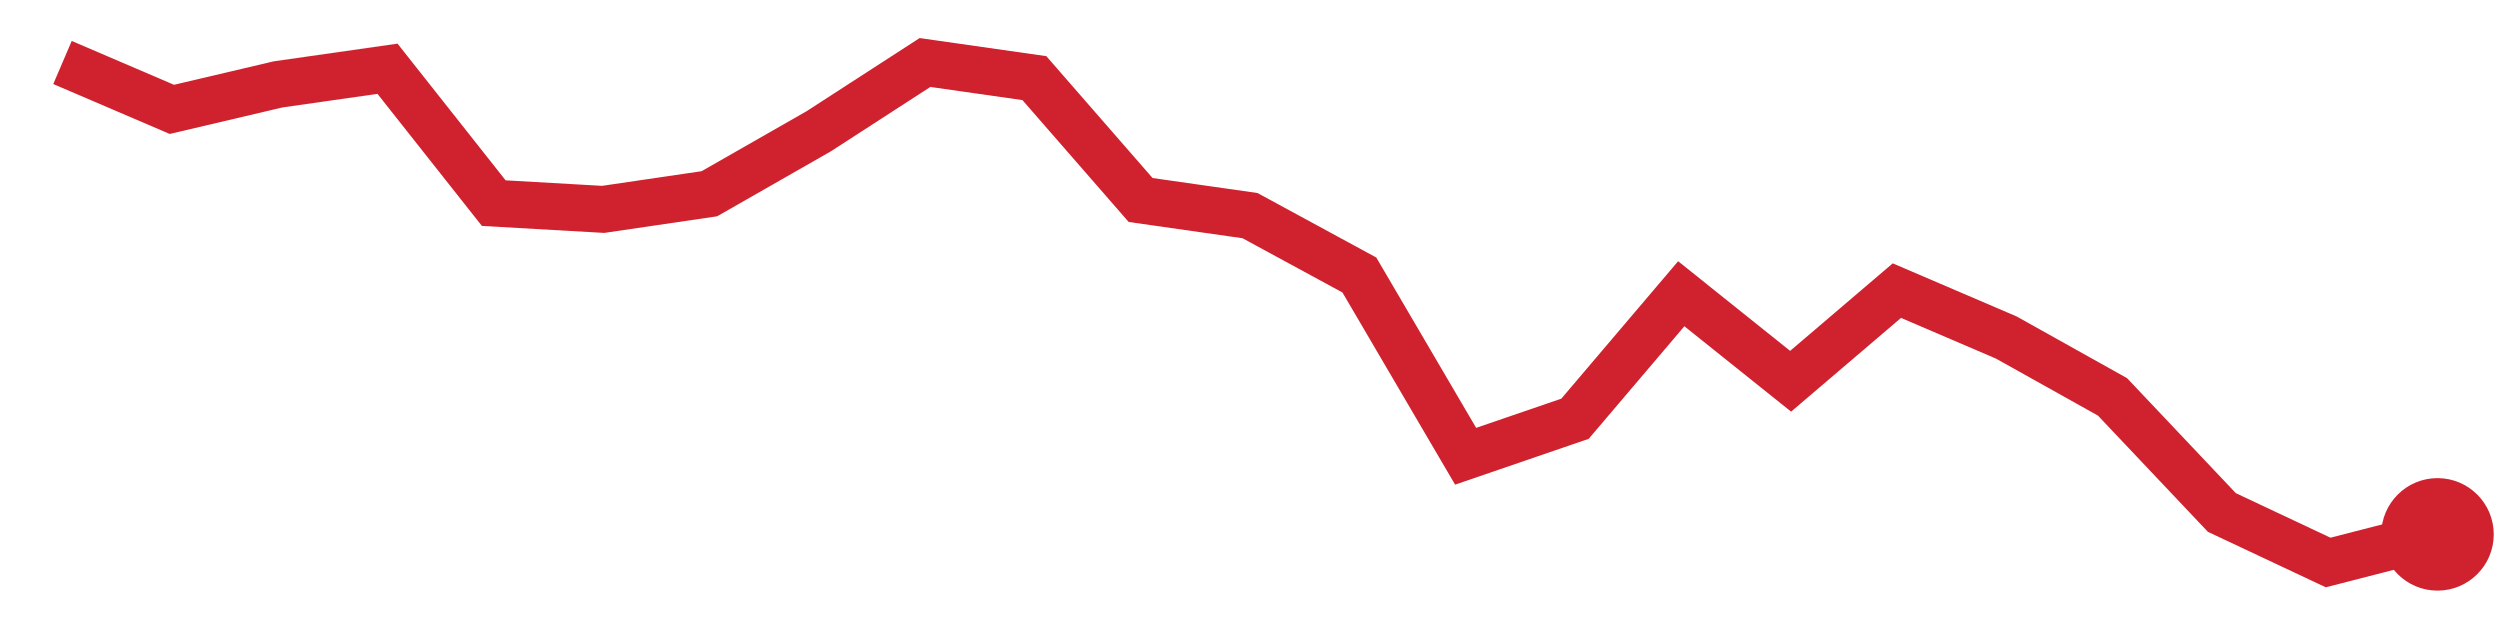
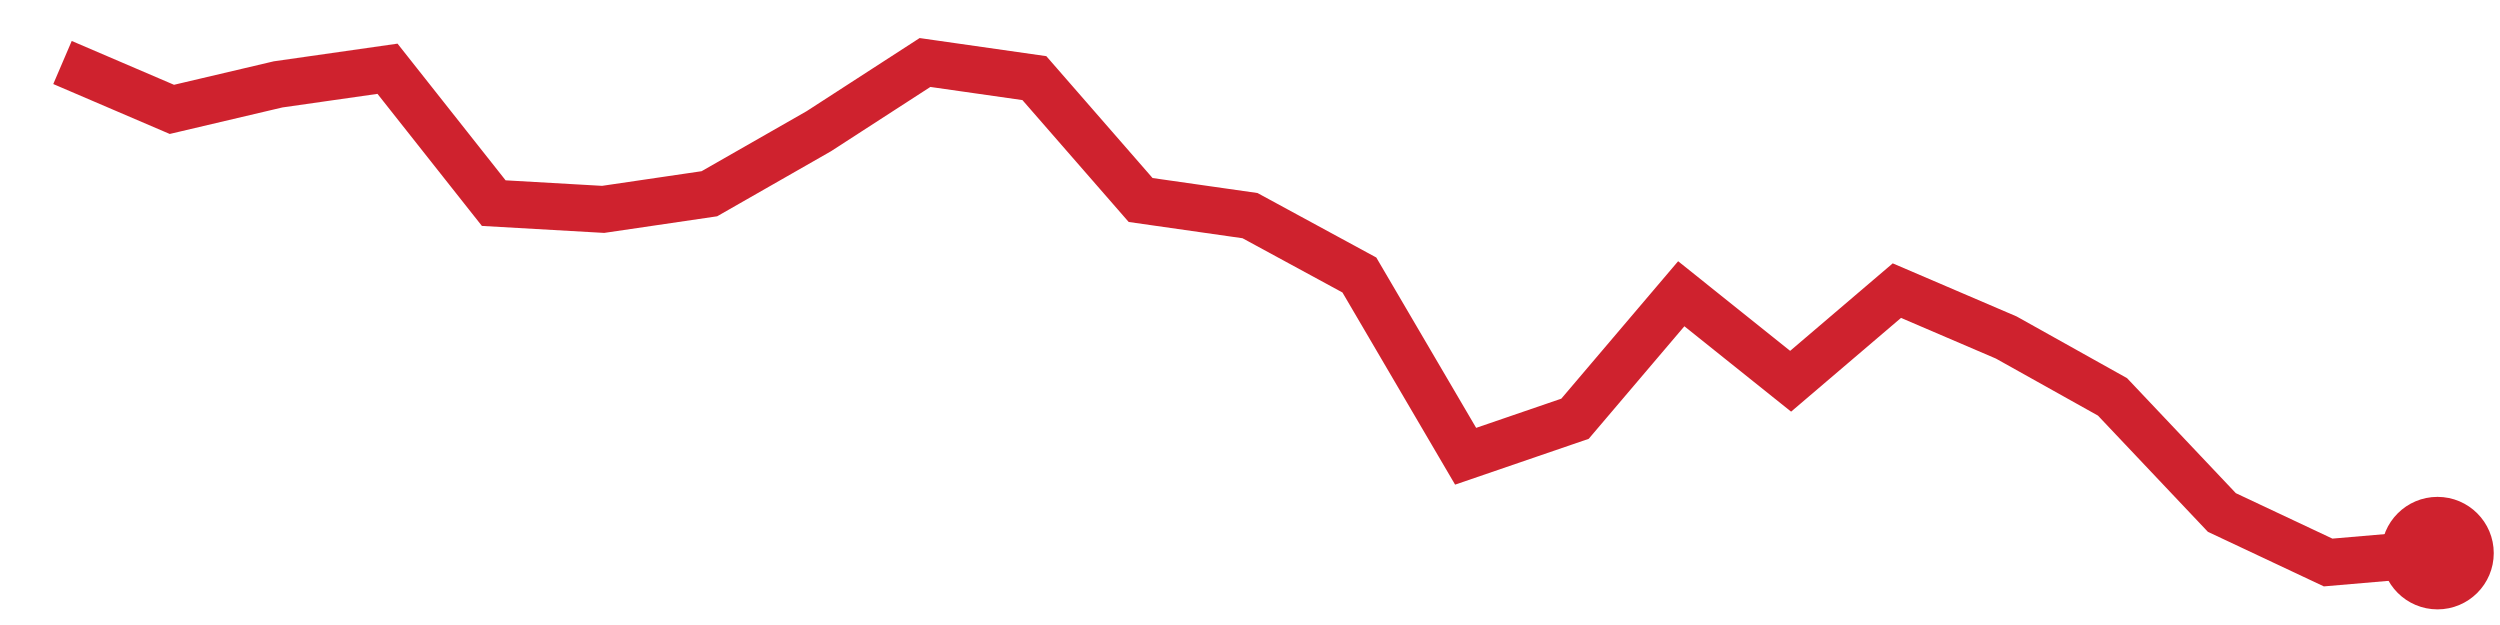
<svg xmlns="http://www.w3.org/2000/svg" viewBox="0 0 80 20" width="80" height="20" role="img" aria-label="trend">
-   <polyline points="2.0,2.0 5.5,3.5 8.9,2.7 12.4,2.2 15.8,6.5 19.3,6.7 22.7,6.2 26.2,4.2 29.6,2.0 33.1,2.5 36.5,6.4 40.0,6.9 43.5,8.8 46.9,14.6 50.4,13.4 53.8,9.4 57.3,12.2 60.7,9.3 64.2,10.8 67.6,12.7 71.1,16.4 74.5,18.0 78.0,17.1" fill="none" stroke="#cf222e" stroke-width="1.5" />
-   <circle cx="78.0" cy="17.1" r="1.8" fill="#cf222e" />
+   <polyline points="2.0,2.0 5.5,3.5 8.9,2.7 12.4,2.2 15.8,6.5 19.3,6.7 22.7,6.2 26.2,4.2 29.6,2.0 33.1,2.5 36.5,6.4 40.0,6.9 43.5,8.8 46.9,14.6 50.4,13.4 53.8,9.4 57.3,12.2 60.7,9.3 64.2,10.8 67.6,12.7 71.1,16.4 74.5,18.0 78.0,17.7" fill="none" stroke="#cf222e" stroke-width="1.5" />
+   <circle cx="78.0" cy="17.7" r="1.8" fill="#cf222e" />
</svg>
